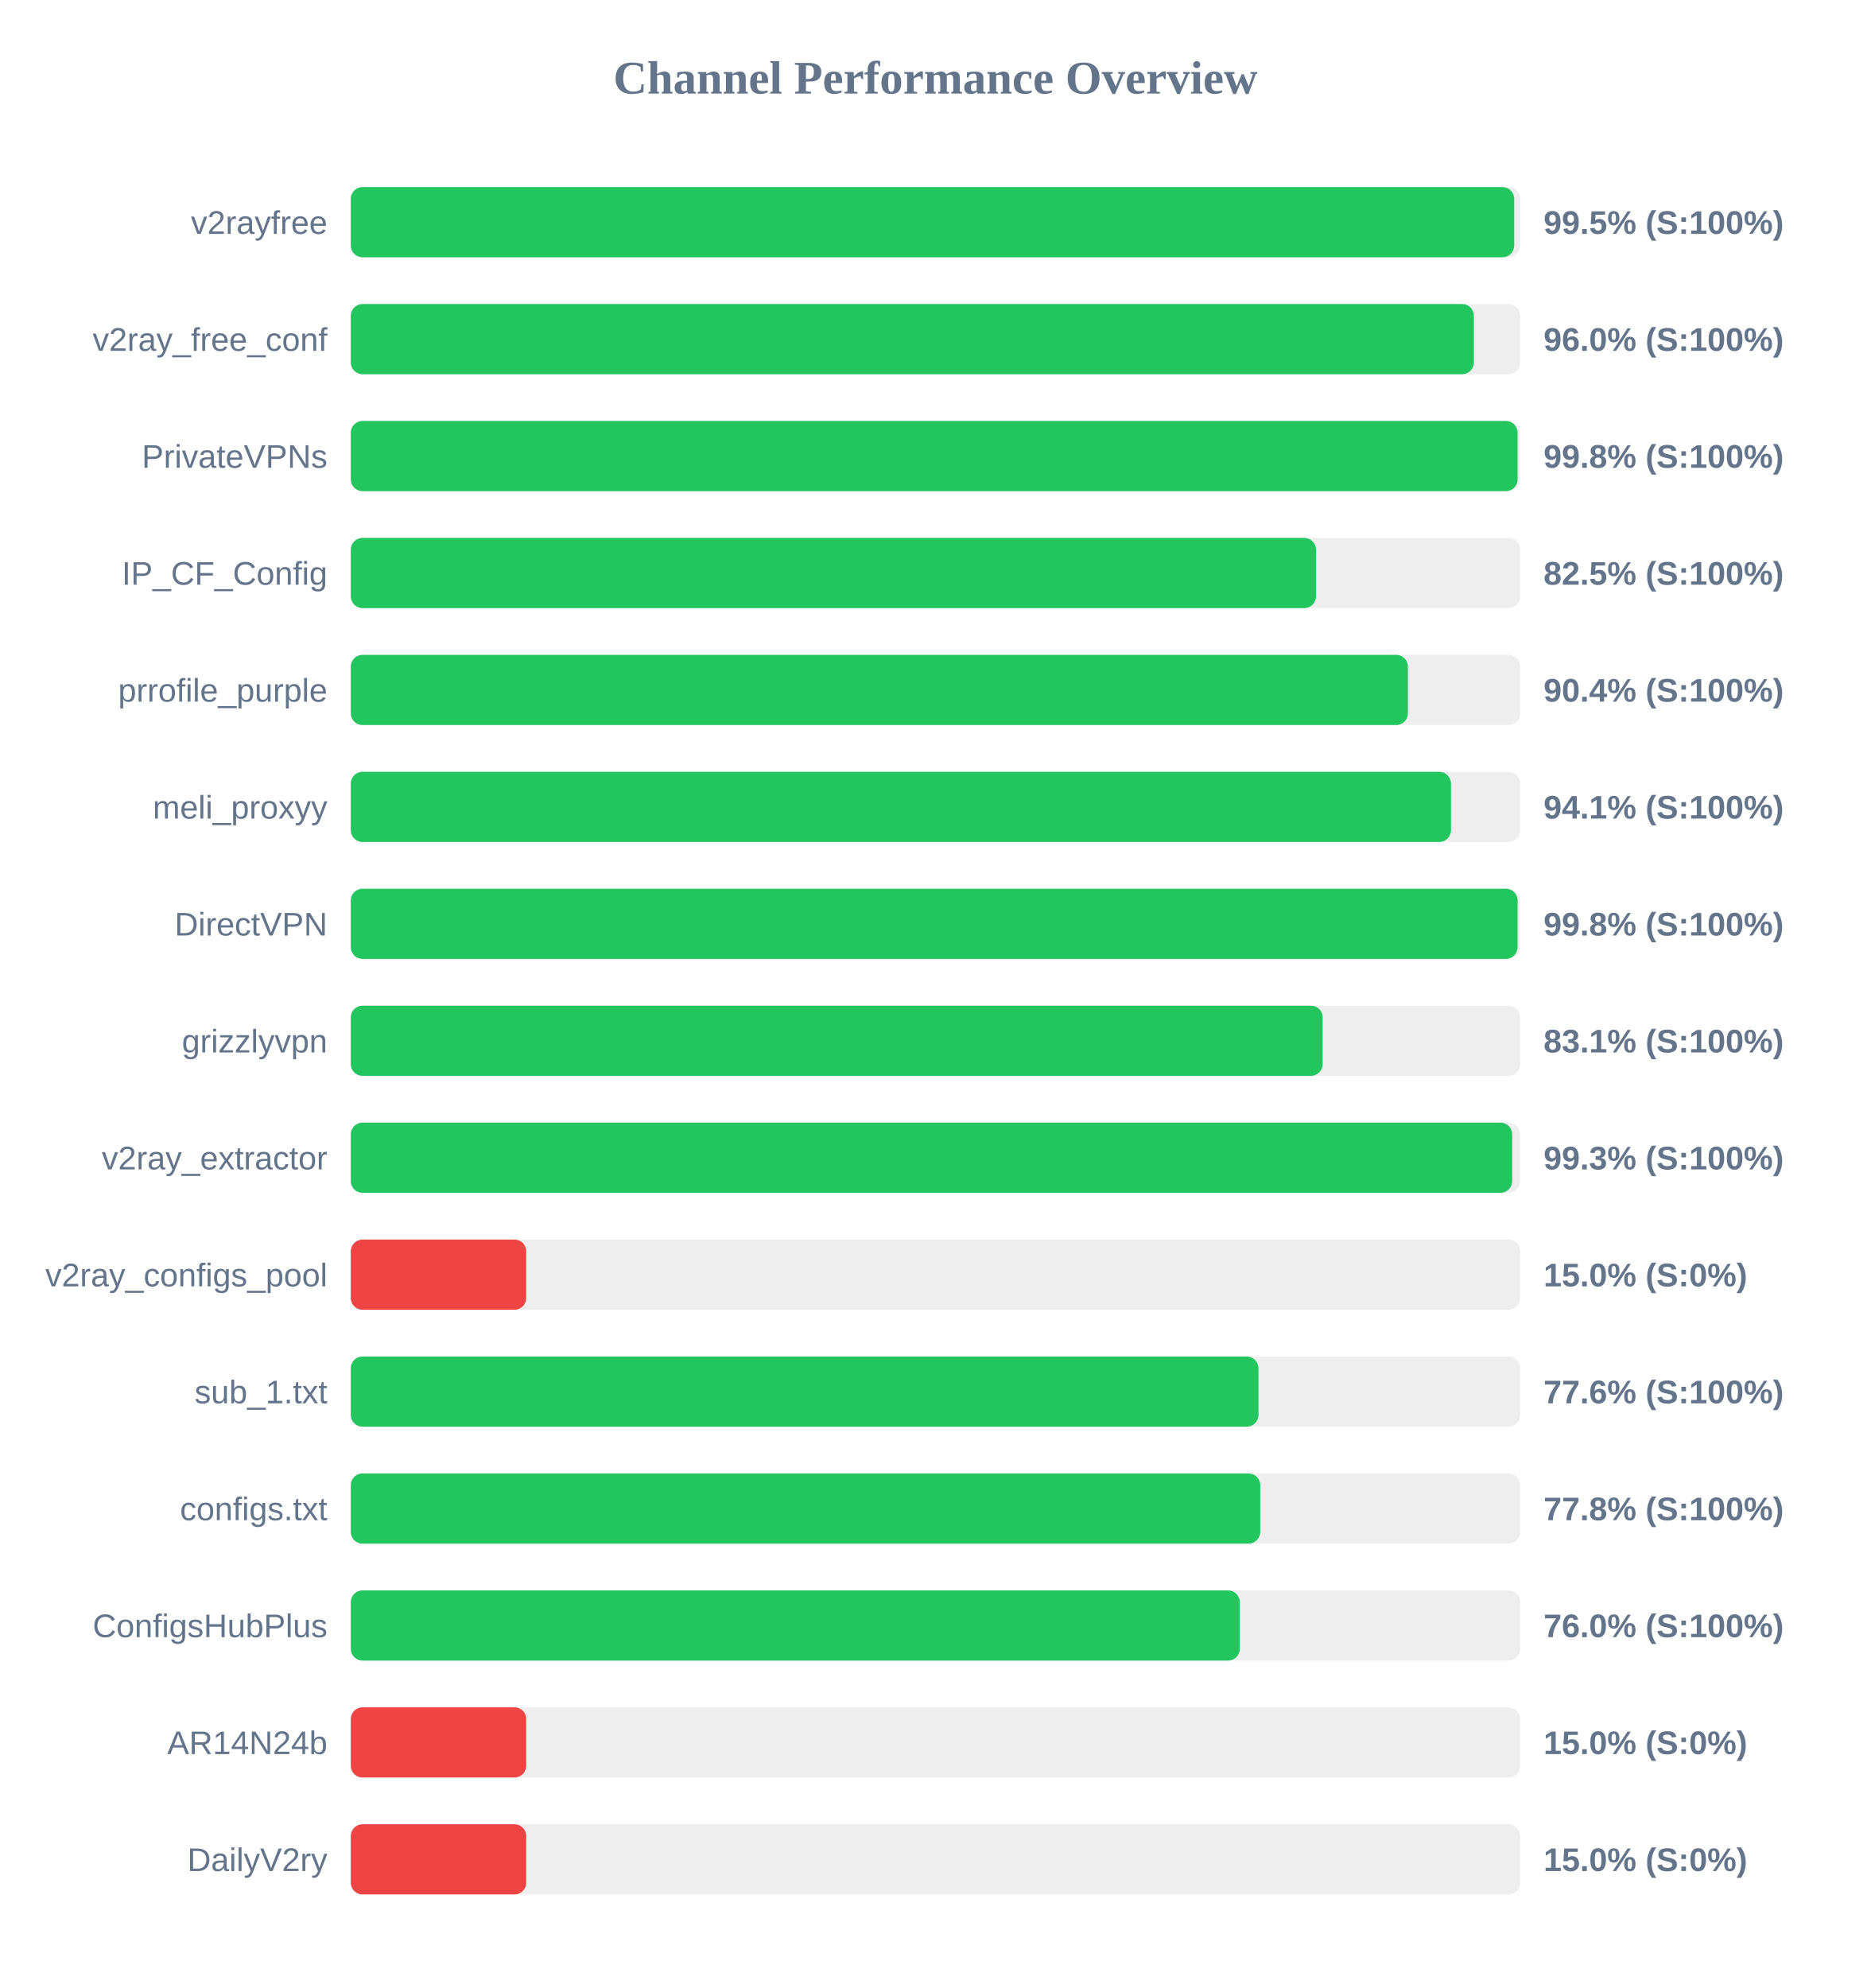
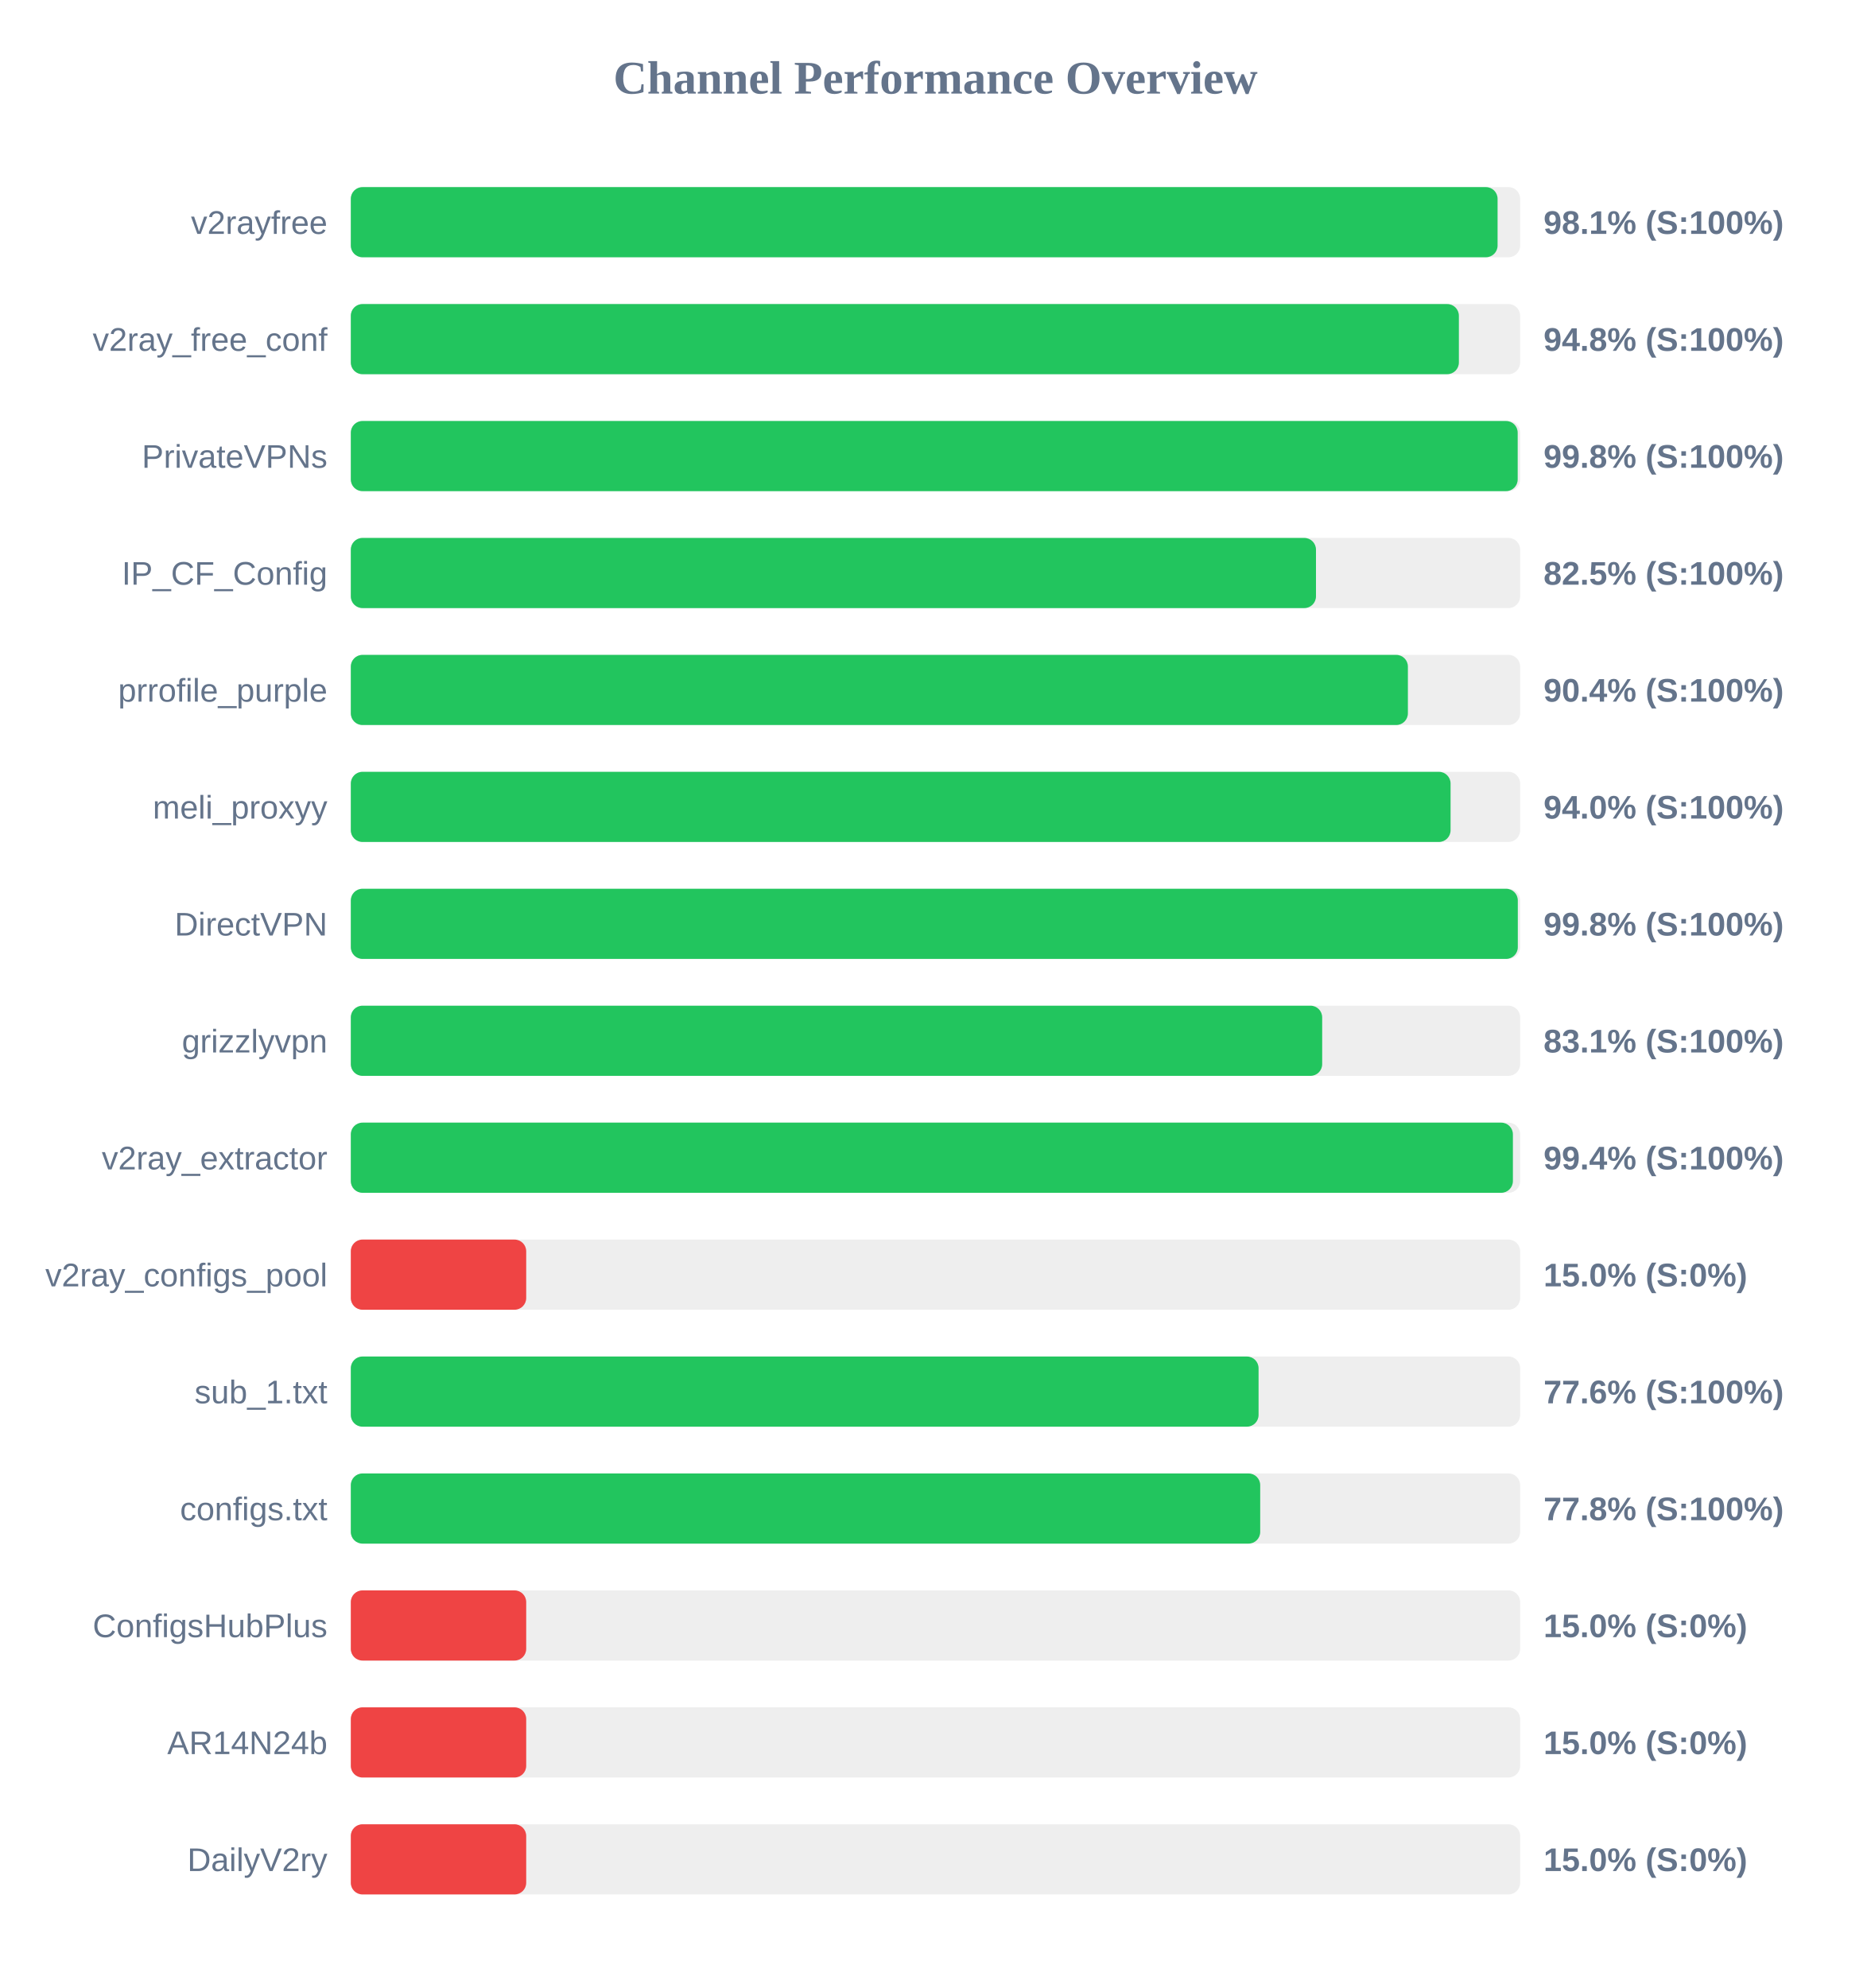
<svg xmlns="http://www.w3.org/2000/svg" width="800" height="850" version="1.1">
  <style>
        .row { font: 14px Arial; fill: #64748b; }
        .score { font: bold 14px Arial; fill: #64748b; }
    </style>
  <text x="400" y="40" text-anchor="middle" font-size="20px" font-weight="bold" fill="#64748b">Channel Performance Overview</text>
  <rect x="150" y="80" width="500" height="30" fill="#eee" rx="5" />
-   <rect x="150" y="80" width="497.45" height="30" fill="#22c55e" rx="5" />
+   <rect x="150" y="80" width="490.35" height="30" fill="#22c55e" rx="5" />
  <text x="140" y="100" text-anchor="end" class="row">v2rayfree</text>
-   <text x="660" y="100" text-anchor="start" class="score">99.5% (S:100%)</text>
+   <text x="660" y="100" text-anchor="start" class="score">98.1% (S:100%)</text>
  <rect x="150" y="130" width="500" height="30" fill="#eee" rx="5" />
-   <rect x="150" y="130" width="480.2" height="30" fill="#22c55e" rx="5" />
+   <rect x="150" y="130" width="473.8" height="30" fill="#22c55e" rx="5" />
  <text x="140" y="150" text-anchor="end" class="row">v2ray_free_conf</text>
-   <text x="660" y="150" text-anchor="start" class="score">96.0% (S:100%)</text>
+   <text x="660" y="150" text-anchor="start" class="score">94.8% (S:100%)</text>
  <rect x="150" y="180" width="500" height="30" fill="#eee" rx="5" />
-   <rect x="150" y="180" width="498.9" height="30" fill="#22c55e" rx="5" />
+   <rect x="150" y="180" width="498.95" height="30" fill="#22c55e" rx="5" />
  <text x="140" y="200" text-anchor="end" class="row">PrivateVPNs</text>
  <text x="660" y="200" text-anchor="start" class="score">99.8% (S:100%)</text>
  <rect x="150" y="230" width="500" height="30" fill="#eee" rx="5" />
  <rect x="150" y="230" width="412.7" height="30" fill="#22c55e" rx="5" />
  <text x="140" y="250" text-anchor="end" class="row">IP_CF_Config</text>
  <text x="660" y="250" text-anchor="start" class="score">82.5% (S:100%)</text>
  <rect x="150" y="280" width="500" height="30" fill="#eee" rx="5" />
  <rect x="150" y="280" width="452.0" height="30" fill="#22c55e" rx="5" />
  <text x="140" y="300" text-anchor="end" class="row">prrofile_purple</text>
  <text x="660" y="300" text-anchor="start" class="score">90.4% (S:100%)</text>
  <rect x="150" y="330" width="500" height="30" fill="#eee" rx="5" />
-   <rect x="150" y="330" width="470.4" height="30" fill="#22c55e" rx="5" />
+   <rect x="150" y="330" width="470.25" height="30" fill="#22c55e" rx="5" />
  <text x="140" y="350" text-anchor="end" class="row">meli_proxyy</text>
-   <text x="660" y="350" text-anchor="start" class="score">94.1% (S:100%)</text>
+   <text x="660" y="350" text-anchor="start" class="score">94.0% (S:100%)</text>
  <rect x="150" y="380" width="500" height="30" fill="#eee" rx="5" />
-   <rect x="150" y="380" width="498.9" height="30" fill="#22c55e" rx="5" />
+   <rect x="150" y="380" width="499.0" height="30" fill="#22c55e" rx="5" />
  <text x="140" y="400" text-anchor="end" class="row">DirectVPN</text>
  <text x="660" y="400" text-anchor="start" class="score">99.8% (S:100%)</text>
  <rect x="150" y="430" width="500" height="30" fill="#eee" rx="5" />
-   <rect x="150" y="430" width="415.55" height="30" fill="#22c55e" rx="5" />
+   <rect x="150" y="430" width="415.35" height="30" fill="#22c55e" rx="5" />
  <text x="140" y="450" text-anchor="end" class="row">grizzlyvpn</text>
  <text x="660" y="450" text-anchor="start" class="score">83.1% (S:100%)</text>
  <rect x="150" y="480" width="500" height="30" fill="#eee" rx="5" />
-   <rect x="150" y="480" width="496.6" height="30" fill="#22c55e" rx="5" />
+   <rect x="150" y="480" width="496.9" height="30" fill="#22c55e" rx="5" />
  <text x="140" y="500" text-anchor="end" class="row">v2ray_extractor</text>
-   <text x="660" y="500" text-anchor="start" class="score">99.3% (S:100%)</text>
+   <text x="660" y="500" text-anchor="start" class="score">99.4% (S:100%)</text>
  <rect x="150" y="530" width="500" height="30" fill="#eee" rx="5" />
  <rect x="150" y="530" width="75.0" height="30" fill="#ef4444" rx="5" />
  <text x="140" y="550" text-anchor="end" class="row">v2ray_configs_pool</text>
  <text x="660" y="550" text-anchor="start" class="score">15.0% (S:0%)</text>
  <rect x="150" y="580" width="500" height="30" fill="#eee" rx="5" />
-   <rect x="150" y="580" width="388.1" height="30" fill="#22c55e" rx="5" />
+   <rect x="150" y="580" width="388.15" height="30" fill="#22c55e" rx="5" />
  <text x="140" y="600" text-anchor="end" class="row">sub_1.txt</text>
  <text x="660" y="600" text-anchor="start" class="score">77.6% (S:100%)</text>
  <rect x="150" y="630" width="500" height="30" fill="#eee" rx="5" />
  <rect x="150" y="630" width="388.85" height="30" fill="#22c55e" rx="5" />
  <text x="140" y="650" text-anchor="end" class="row">configs.txt</text>
  <text x="660" y="650" text-anchor="start" class="score">77.8% (S:100%)</text>
  <rect x="150" y="680" width="500" height="30" fill="#eee" rx="5" />
-   <rect x="150" y="680" width="380.1" height="30" fill="#22c55e" rx="5" />
+   <rect x="150" y="680" width="75.0" height="30" fill="#ef4444" rx="5" />
  <text x="140" y="700" text-anchor="end" class="row">ConfigsHubPlus</text>
-   <text x="660" y="700" text-anchor="start" class="score">76.0% (S:100%)</text>
+   <text x="660" y="700" text-anchor="start" class="score">15.0% (S:0%)</text>
  <rect x="150" y="730" width="500" height="30" fill="#eee" rx="5" />
  <rect x="150" y="730" width="75.0" height="30" fill="#ef4444" rx="5" />
  <text x="140" y="750" text-anchor="end" class="row">AR14N24b</text>
  <text x="660" y="750" text-anchor="start" class="score">15.0% (S:0%)</text>
  <rect x="150" y="780" width="500" height="30" fill="#eee" rx="5" />
  <rect x="150" y="780" width="75.0" height="30" fill="#ef4444" rx="5" />
  <text x="140" y="800" text-anchor="end" class="row">DailyV2ry</text>
  <text x="660" y="800" text-anchor="start" class="score">15.0% (S:0%)</text>
</svg>
